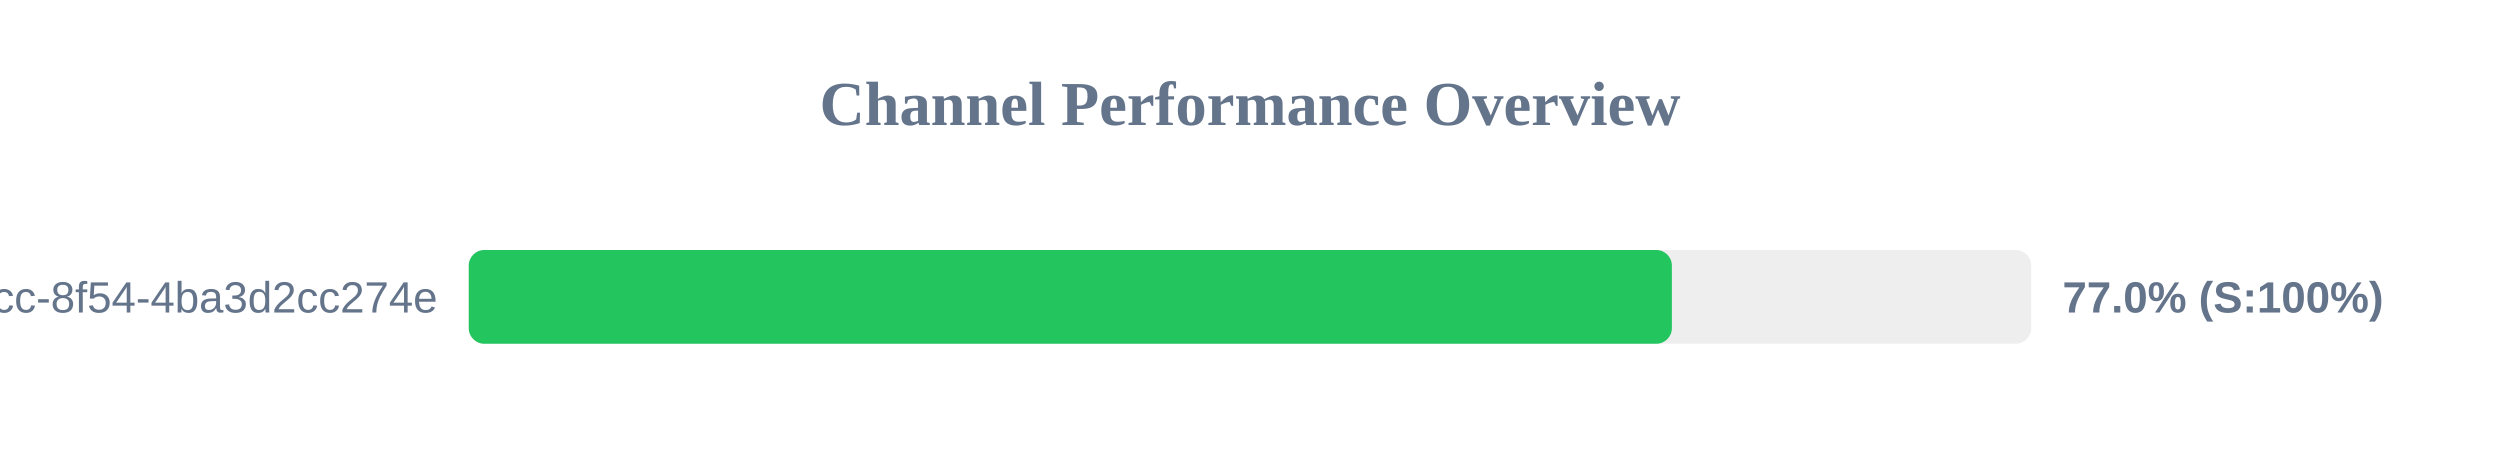
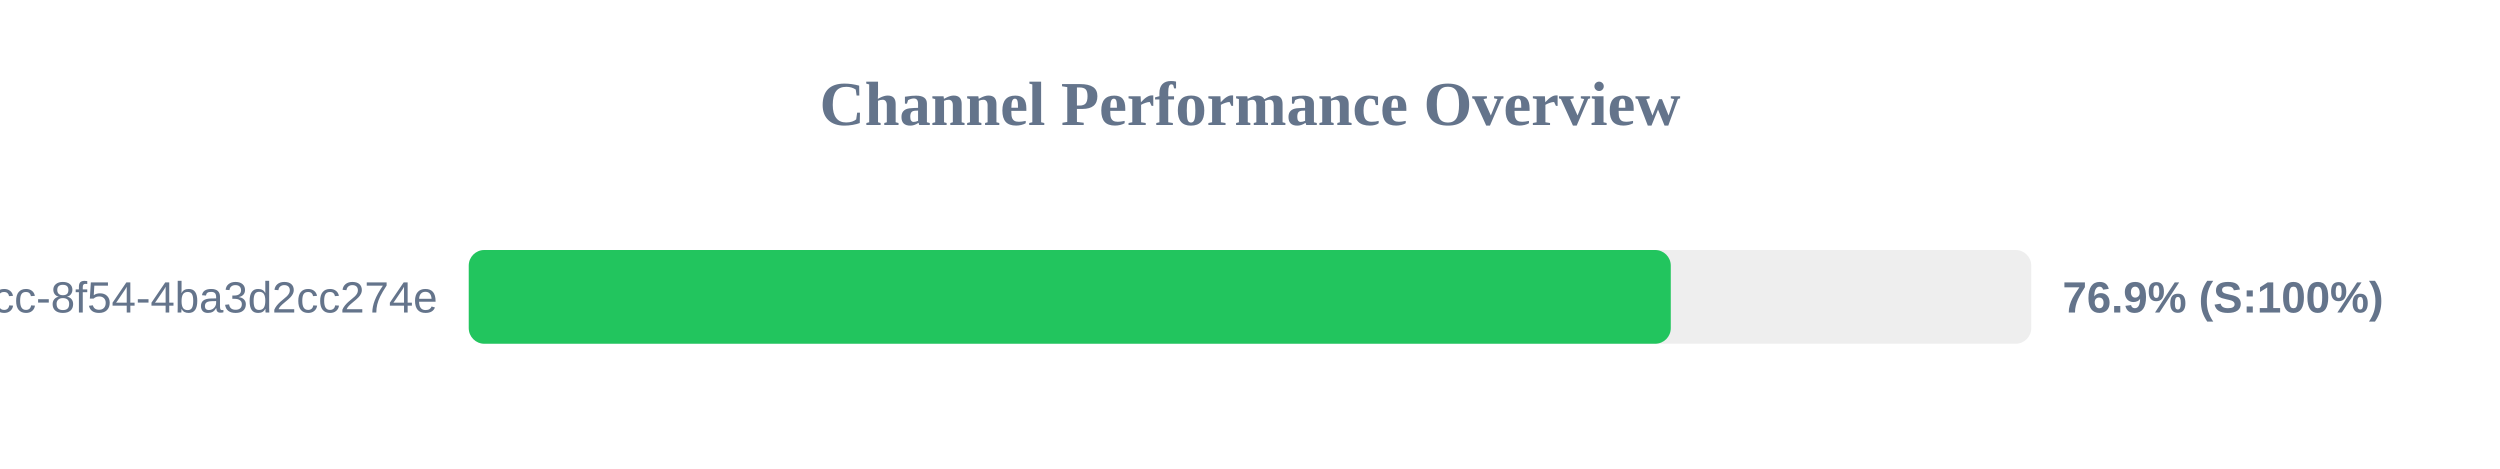
<svg xmlns="http://www.w3.org/2000/svg" width="800" height="150" version="1.1">
  <style>
        .row { font: 14px Arial; fill: #64748b; }
        .score { font: bold 14px Arial; fill: #64748b; }
    </style>
  <text x="400" y="40" text-anchor="middle" font-size="20px" font-weight="bold" fill="#64748b">Channel Performance Overview</text>
  <rect x="150" y="80" width="500" height="30" fill="#eee" rx="5" />
-   <rect x="150" y="80" width="385.0" height="30" fill="#22c55e" rx="5" />
+   <rect x="150" y="80" width="384.65" height="30" fill="#22c55e" rx="5" />
  <text x="140" y="100" text-anchor="end" class="row">?uuid=45cc0b3a-0adb-4dcc-8f54-4ba3d2cc274e</text>
-   <text x="660" y="100" text-anchor="start" class="score">77.0% (S:100%)</text>
+   <text x="660" y="100" text-anchor="start" class="score">76.9% (S:100%)</text>
</svg>
